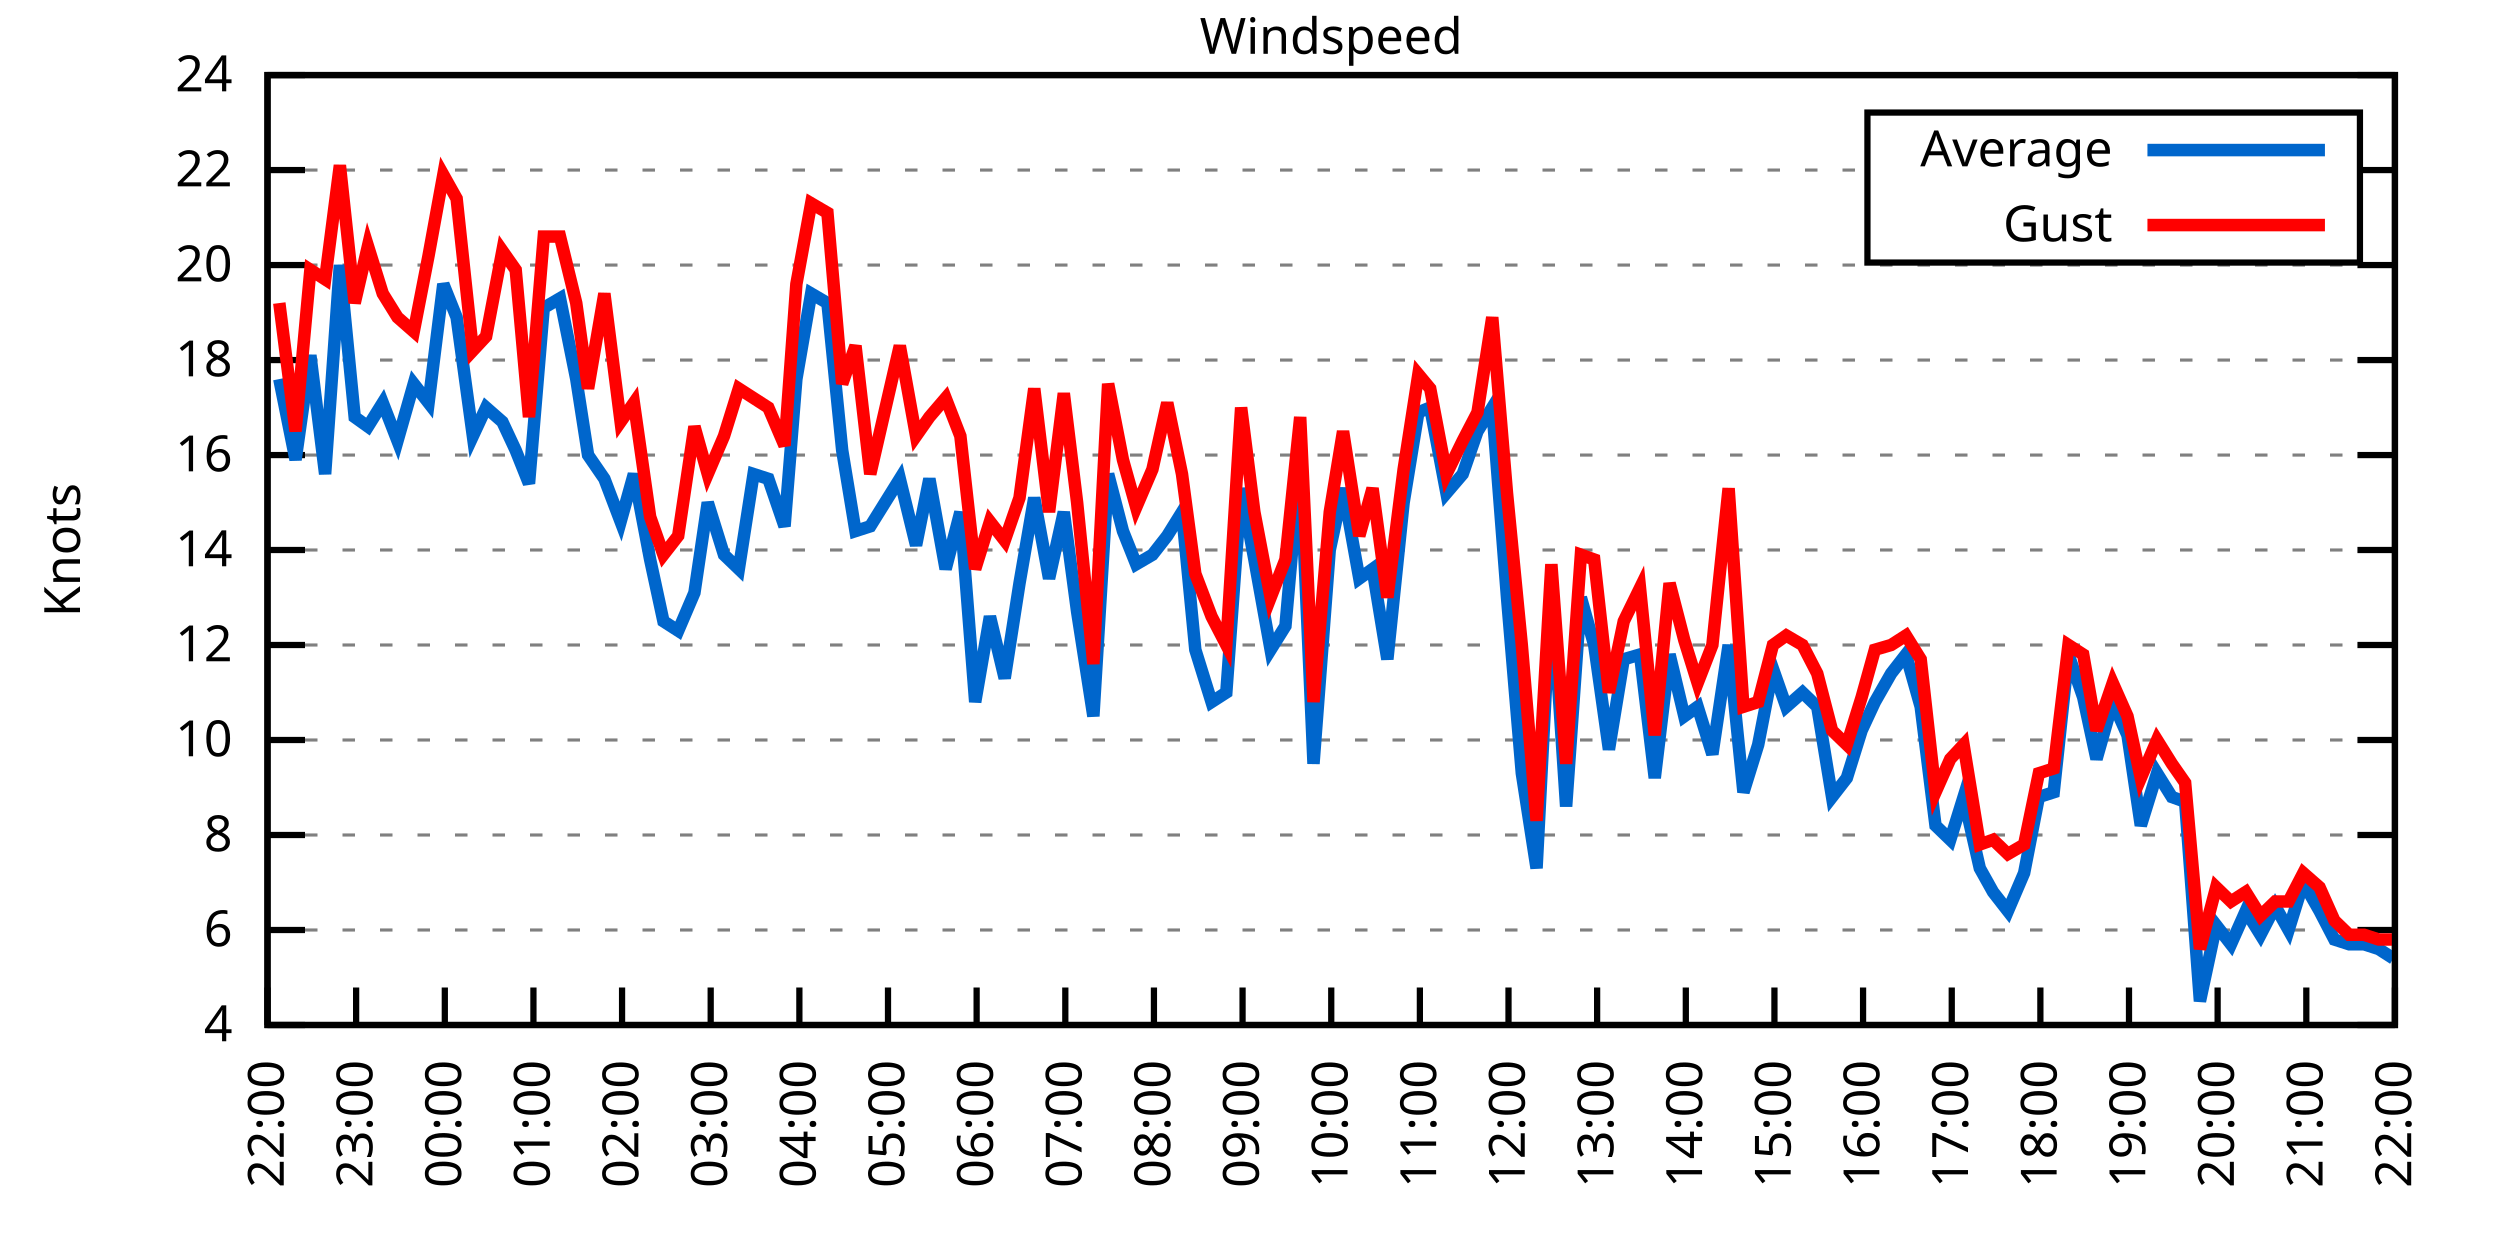
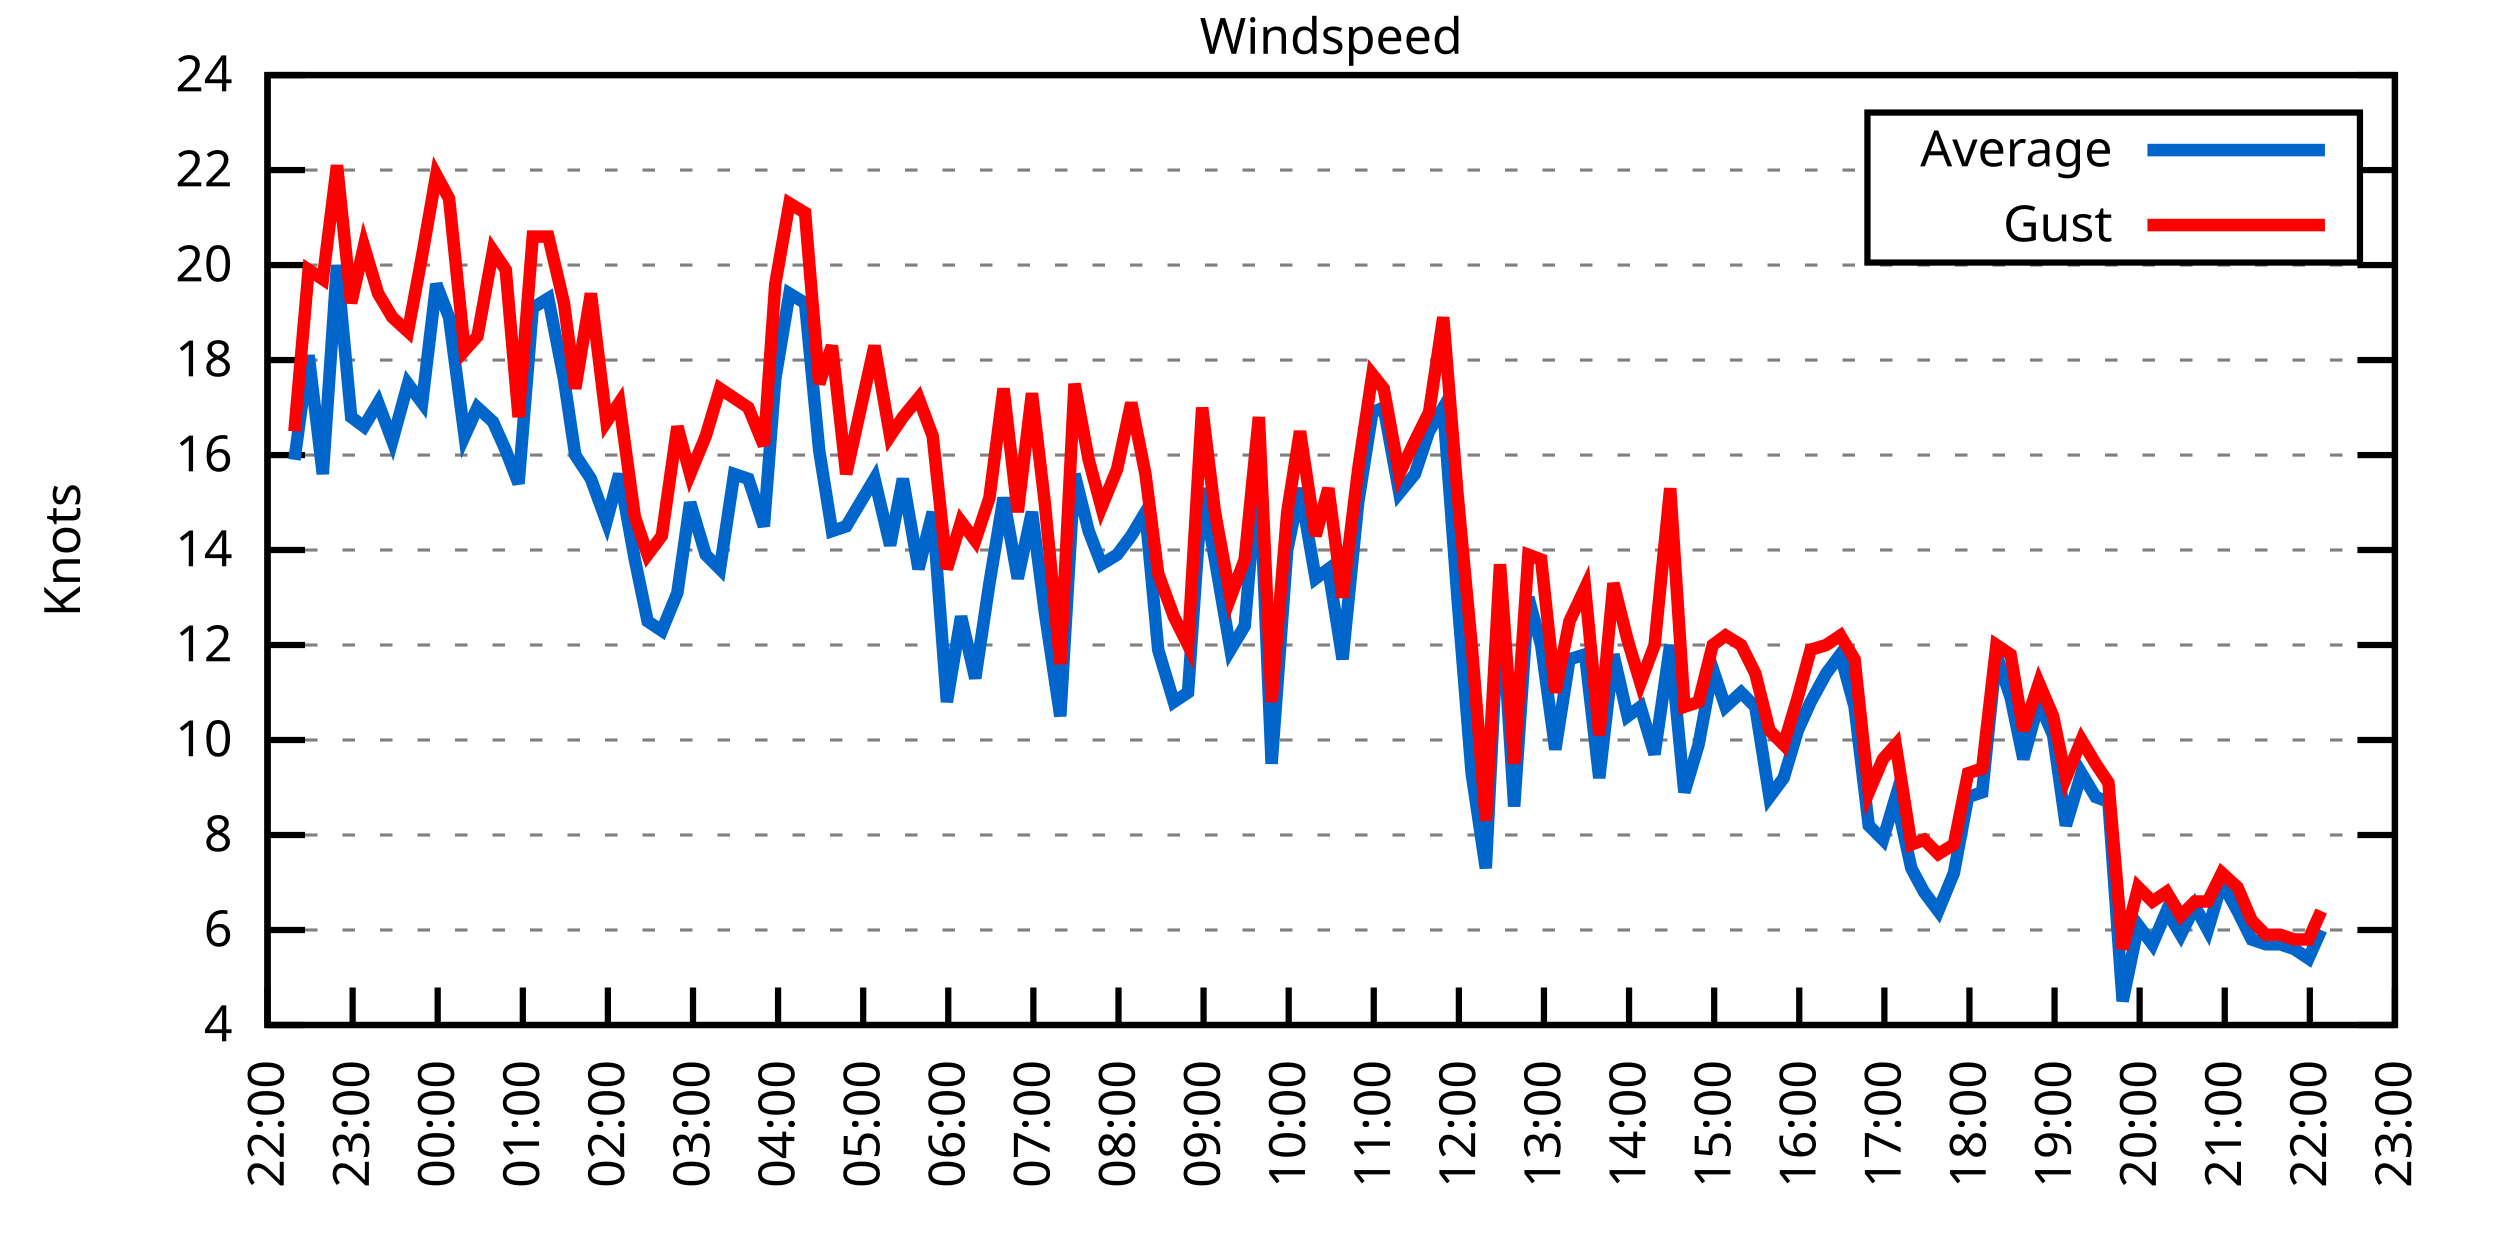
<svg xmlns="http://www.w3.org/2000/svg" xmlns:xlink="http://www.w3.org/1999/xlink" width="400" height="200" viewBox="0 0 400 200">
  <g id="gnuplot_canvas">
    <rect x="0" y="0" width="400" height="200" fill="none" />
    <defs>
      <circle id="gpDot" r="0.5" stroke-width="0.5" stroke="currentColor" />
      <path id="gpPt0" stroke-width="0.333" stroke="currentColor" d="M-1,0 h2 M0,-1 v2" />
      <path id="gpPt1" stroke-width="0.333" stroke="currentColor" d="M-1,-1 L1,1 M1,-1 L-1,1" />
      <path id="gpPt2" stroke-width="0.333" stroke="currentColor" d="M-1,0 L1,0 M0,-1 L0,1 M-1,-1 L1,1 M-1,1 L1,-1" />
      <rect id="gpPt3" stroke-width="0.333" stroke="currentColor" x="-1" y="-1" width="2" height="2" />
      <rect id="gpPt4" stroke-width="0.333" stroke="currentColor" fill="currentColor" x="-1" y="-1" width="2" height="2" />
      <circle id="gpPt5" stroke-width="0.333" stroke="currentColor" cx="0" cy="0" r="1" />
      <use xlink:href="#gpPt5" id="gpPt6" fill="currentColor" stroke="none" />
      <path id="gpPt7" stroke-width="0.333" stroke="currentColor" d="M0,-1.33 L-1.33,0.67 L1.33,0.67 z" />
      <use xlink:href="#gpPt7" id="gpPt8" fill="currentColor" stroke="none" />
      <use xlink:href="#gpPt7" id="gpPt9" stroke="currentColor" transform="rotate(180)" />
      <use xlink:href="#gpPt9" id="gpPt10" fill="currentColor" stroke="none" />
      <use xlink:href="#gpPt3" id="gpPt11" stroke="currentColor" transform="rotate(45)" />
      <use xlink:href="#gpPt11" id="gpPt12" fill="currentColor" stroke="none" />
      <path id="gpPt13" stroke-width="0.333" stroke="currentColor" d="M0,1.330 L1.265,0.411 L0.782,-1.067 L-0.782,-1.076 L-1.265,0.411 z" />
      <use xlink:href="#gpPt13" id="gpPt14" fill="currentColor" stroke="none" />
      <filter id="textbox" filterUnits="objectBoundingBox" x="0" y="0" height="1" width="1">
        <feFlood flood-color="white" flood-opacity="1" result="bgnd" />
        <feComposite in="SourceGraphic" in2="bgnd" operator="atop" />
      </filter>
      <filter id="greybox" filterUnits="objectBoundingBox" x="0" y="0" height="1" width="1">
        <feFlood flood-color="lightgrey" flood-opacity="1" result="grey" />
        <feComposite in="SourceGraphic" in2="grey" operator="atop" />
      </filter>
    </defs>
    <g fill="none" color="white" stroke="currentColor" stroke-width="1.00" stroke-linecap="butt" stroke-linejoin="miter">
</g>
    <g fill="none" color="black" stroke="currentColor" stroke-width="1.00" stroke-linecap="butt" stroke-linejoin="miter">
      <g stroke="none" shape-rendering="crispEdges">
        <polygon fill="rgb(255, 255, 255)" points="42.80,164.00 383.18,164.00 383.18,12.02 42.80,12.02 " />
      </g>
    </g>
    <g fill="none" color="black" stroke="currentColor" stroke-width="1.00" stroke-linecap="butt" stroke-linejoin="miter">
</g>
    <g fill="none" color="black" stroke="black" stroke-width="0.50" stroke-linecap="butt" stroke-linejoin="miter">
</g>
    <g fill="none" color="gray" stroke="currentColor" stroke-width="0.50" stroke-linecap="butt" stroke-linejoin="miter">
      <path stroke="gray" stroke-dasharray="2,4" class="gridline" d="M42.80,164.00 L383.19,164.00  " />
    </g>
    <g fill="none" color="gray" stroke="gray" stroke-width="1.00" stroke-linecap="butt" stroke-linejoin="miter">
</g>
    <g fill="none" color="black" stroke="currentColor" stroke-width="1.00" stroke-linecap="butt" stroke-linejoin="miter">
      <path stroke="black" d="M42.80,164.00 L48.80,164.00 M383.19,164.00 L377.19,164.00  " />
      <g transform="translate(37.20,166.60)" stroke="none" fill="black" font-family="Sans" font-size="8.00" text-anchor="end">
        <text>
          <tspan font-family="Sans"> 4</tspan>
        </text>
      </g>
    </g>
    <g fill="none" color="black" stroke="currentColor" stroke-width="1.00" stroke-linecap="butt" stroke-linejoin="miter">
</g>
    <g fill="none" color="black" stroke="black" stroke-width="0.50" stroke-linecap="butt" stroke-linejoin="miter">
</g>
    <g fill="none" color="gray" stroke="currentColor" stroke-width="0.50" stroke-linecap="butt" stroke-linejoin="miter">
      <path stroke="gray" stroke-dasharray="2,4" class="gridline" d="M42.80,148.80 L383.19,148.80  " />
    </g>
    <g fill="none" color="gray" stroke="gray" stroke-width="1.00" stroke-linecap="butt" stroke-linejoin="miter">
</g>
    <g fill="none" color="black" stroke="currentColor" stroke-width="1.00" stroke-linecap="butt" stroke-linejoin="miter">
      <path stroke="black" d="M42.80,148.80 L48.80,148.80 M383.19,148.80 L377.19,148.80  " />
      <g transform="translate(37.20,151.40)" stroke="none" fill="black" font-family="Sans" font-size="8.00" text-anchor="end">
        <text>
          <tspan font-family="Sans"> 6</tspan>
        </text>
      </g>
    </g>
    <g fill="none" color="black" stroke="currentColor" stroke-width="1.00" stroke-linecap="butt" stroke-linejoin="miter">
</g>
    <g fill="none" color="black" stroke="black" stroke-width="0.50" stroke-linecap="butt" stroke-linejoin="miter">
</g>
    <g fill="none" color="gray" stroke="currentColor" stroke-width="0.50" stroke-linecap="butt" stroke-linejoin="miter">
      <path stroke="gray" stroke-dasharray="2,4" class="gridline" d="M42.80,133.60 L383.19,133.60  " />
    </g>
    <g fill="none" color="gray" stroke="gray" stroke-width="1.00" stroke-linecap="butt" stroke-linejoin="miter">
</g>
    <g fill="none" color="black" stroke="currentColor" stroke-width="1.00" stroke-linecap="butt" stroke-linejoin="miter">
      <path stroke="black" d="M42.80,133.60 L48.80,133.60 M383.19,133.60 L377.19,133.60  " />
      <g transform="translate(37.20,136.20)" stroke="none" fill="black" font-family="Sans" font-size="8.00" text-anchor="end">
        <text>
          <tspan font-family="Sans"> 8</tspan>
        </text>
      </g>
    </g>
    <g fill="none" color="black" stroke="currentColor" stroke-width="1.00" stroke-linecap="butt" stroke-linejoin="miter">
</g>
    <g fill="none" color="black" stroke="black" stroke-width="0.50" stroke-linecap="butt" stroke-linejoin="miter">
</g>
    <g fill="none" color="gray" stroke="currentColor" stroke-width="0.50" stroke-linecap="butt" stroke-linejoin="miter">
      <path stroke="gray" stroke-dasharray="2,4" class="gridline" d="M42.80,118.40 L383.19,118.40  " />
    </g>
    <g fill="none" color="gray" stroke="gray" stroke-width="1.00" stroke-linecap="butt" stroke-linejoin="miter">
</g>
    <g fill="none" color="black" stroke="currentColor" stroke-width="1.00" stroke-linecap="butt" stroke-linejoin="miter">
      <path stroke="black" d="M42.80,118.40 L48.80,118.40 M383.19,118.40 L377.19,118.40  " />
      <g transform="translate(37.20,121.00)" stroke="none" fill="black" font-family="Sans" font-size="8.00" text-anchor="end">
        <text>
          <tspan font-family="Sans"> 10</tspan>
        </text>
      </g>
    </g>
    <g fill="none" color="black" stroke="currentColor" stroke-width="1.00" stroke-linecap="butt" stroke-linejoin="miter">
</g>
    <g fill="none" color="black" stroke="black" stroke-width="0.50" stroke-linecap="butt" stroke-linejoin="miter">
</g>
    <g fill="none" color="gray" stroke="currentColor" stroke-width="0.50" stroke-linecap="butt" stroke-linejoin="miter">
      <path stroke="gray" stroke-dasharray="2,4" class="gridline" d="M42.80,103.20 L383.19,103.20  " />
    </g>
    <g fill="none" color="gray" stroke="gray" stroke-width="1.00" stroke-linecap="butt" stroke-linejoin="miter">
</g>
    <g fill="none" color="black" stroke="currentColor" stroke-width="1.00" stroke-linecap="butt" stroke-linejoin="miter">
      <path stroke="black" d="M42.80,103.20 L48.80,103.20 M383.19,103.20 L377.19,103.20  " />
      <g transform="translate(37.20,105.80)" stroke="none" fill="black" font-family="Sans" font-size="8.00" text-anchor="end">
        <text>
          <tspan font-family="Sans"> 12</tspan>
        </text>
      </g>
    </g>
    <g fill="none" color="black" stroke="currentColor" stroke-width="1.00" stroke-linecap="butt" stroke-linejoin="miter">
</g>
    <g fill="none" color="black" stroke="black" stroke-width="0.50" stroke-linecap="butt" stroke-linejoin="miter">
</g>
    <g fill="none" color="gray" stroke="currentColor" stroke-width="0.50" stroke-linecap="butt" stroke-linejoin="miter">
      <path stroke="gray" stroke-dasharray="2,4" class="gridline" d="M42.80,88.00 L383.19,88.00  " />
    </g>
    <g fill="none" color="gray" stroke="gray" stroke-width="1.00" stroke-linecap="butt" stroke-linejoin="miter">
</g>
    <g fill="none" color="black" stroke="currentColor" stroke-width="1.00" stroke-linecap="butt" stroke-linejoin="miter">
      <path stroke="black" d="M42.80,88.00 L48.80,88.00 M383.19,88.00 L377.19,88.00  " />
      <g transform="translate(37.20,90.60)" stroke="none" fill="black" font-family="Sans" font-size="8.00" text-anchor="end">
        <text>
          <tspan font-family="Sans"> 14</tspan>
        </text>
      </g>
    </g>
    <g fill="none" color="black" stroke="currentColor" stroke-width="1.00" stroke-linecap="butt" stroke-linejoin="miter">
</g>
    <g fill="none" color="black" stroke="black" stroke-width="0.50" stroke-linecap="butt" stroke-linejoin="miter">
</g>
    <g fill="none" color="gray" stroke="currentColor" stroke-width="0.50" stroke-linecap="butt" stroke-linejoin="miter">
      <path stroke="gray" stroke-dasharray="2,4" class="gridline" d="M42.80,72.81 L383.19,72.81  " />
    </g>
    <g fill="none" color="gray" stroke="gray" stroke-width="1.00" stroke-linecap="butt" stroke-linejoin="miter">
</g>
    <g fill="none" color="black" stroke="currentColor" stroke-width="1.00" stroke-linecap="butt" stroke-linejoin="miter">
      <path stroke="black" d="M42.80,72.81 L48.80,72.81 M383.19,72.81 L377.19,72.81  " />
      <g transform="translate(37.20,75.41)" stroke="none" fill="black" font-family="Sans" font-size="8.00" text-anchor="end">
        <text>
          <tspan font-family="Sans"> 16</tspan>
        </text>
      </g>
    </g>
    <g fill="none" color="black" stroke="currentColor" stroke-width="1.00" stroke-linecap="butt" stroke-linejoin="miter">
</g>
    <g fill="none" color="black" stroke="black" stroke-width="0.50" stroke-linecap="butt" stroke-linejoin="miter">
</g>
    <g fill="none" color="gray" stroke="currentColor" stroke-width="0.50" stroke-linecap="butt" stroke-linejoin="miter">
      <path stroke="gray" stroke-dasharray="2,4" class="gridline" d="M42.80,57.61 L383.19,57.61  " />
    </g>
    <g fill="none" color="gray" stroke="gray" stroke-width="1.00" stroke-linecap="butt" stroke-linejoin="miter">
</g>
    <g fill="none" color="black" stroke="currentColor" stroke-width="1.00" stroke-linecap="butt" stroke-linejoin="miter">
      <path stroke="black" d="M42.80,57.61 L48.80,57.61 M383.19,57.61 L377.19,57.61  " />
      <g transform="translate(37.20,60.21)" stroke="none" fill="black" font-family="Sans" font-size="8.00" text-anchor="end">
        <text>
          <tspan font-family="Sans"> 18</tspan>
        </text>
      </g>
    </g>
    <g fill="none" color="black" stroke="currentColor" stroke-width="1.00" stroke-linecap="butt" stroke-linejoin="miter">
</g>
    <g fill="none" color="black" stroke="black" stroke-width="0.50" stroke-linecap="butt" stroke-linejoin="miter">
</g>
    <g fill="none" color="gray" stroke="currentColor" stroke-width="0.50" stroke-linecap="butt" stroke-linejoin="miter">
      <path stroke="gray" stroke-dasharray="2,4" class="gridline" d="M42.80,42.41 L383.19,42.41  " />
    </g>
    <g fill="none" color="gray" stroke="gray" stroke-width="1.00" stroke-linecap="butt" stroke-linejoin="miter">
</g>
    <g fill="none" color="black" stroke="currentColor" stroke-width="1.00" stroke-linecap="butt" stroke-linejoin="miter">
      <path stroke="black" d="M42.80,42.41 L48.80,42.41 M383.19,42.41 L377.19,42.41  " />
      <g transform="translate(37.20,45.01)" stroke="none" fill="black" font-family="Sans" font-size="8.00" text-anchor="end">
        <text>
          <tspan font-family="Sans"> 20</tspan>
        </text>
      </g>
    </g>
    <g fill="none" color="black" stroke="currentColor" stroke-width="1.00" stroke-linecap="butt" stroke-linejoin="miter">
</g>
    <g fill="none" color="black" stroke="black" stroke-width="0.50" stroke-linecap="butt" stroke-linejoin="miter">
</g>
    <g fill="none" color="gray" stroke="currentColor" stroke-width="0.50" stroke-linecap="butt" stroke-linejoin="miter">
      <path stroke="gray" stroke-dasharray="2,4" class="gridline" d="M42.80,27.21 L298.79,27.21 M377.59,27.21 L383.19,27.21  " />
    </g>
    <g fill="none" color="gray" stroke="gray" stroke-width="1.00" stroke-linecap="butt" stroke-linejoin="miter">
</g>
    <g fill="none" color="black" stroke="currentColor" stroke-width="1.00" stroke-linecap="butt" stroke-linejoin="miter">
      <path stroke="black" d="M42.80,27.21 L48.80,27.21 M383.19,27.21 L377.19,27.21  " />
      <g transform="translate(37.20,29.81)" stroke="none" fill="black" font-family="Sans" font-size="8.00" text-anchor="end">
        <text>
          <tspan font-family="Sans"> 22</tspan>
        </text>
      </g>
    </g>
    <g fill="none" color="black" stroke="currentColor" stroke-width="1.00" stroke-linecap="butt" stroke-linejoin="miter">
</g>
    <g fill="none" color="black" stroke="black" stroke-width="0.50" stroke-linecap="butt" stroke-linejoin="miter">
</g>
    <g fill="none" color="gray" stroke="currentColor" stroke-width="0.50" stroke-linecap="butt" stroke-linejoin="miter">
      <path stroke="gray" stroke-dasharray="2,4" class="gridline" d="M42.80,12.01 L383.19,12.01  " />
    </g>
    <g fill="none" color="gray" stroke="gray" stroke-width="1.00" stroke-linecap="butt" stroke-linejoin="miter">
</g>
    <g fill="none" color="black" stroke="currentColor" stroke-width="1.00" stroke-linecap="butt" stroke-linejoin="miter">
      <path stroke="black" d="M42.80,12.01 L48.80,12.01 M383.19,12.01 L377.19,12.01  " />
      <g transform="translate(37.20,14.61)" stroke="none" fill="black" font-family="Sans" font-size="8.00" text-anchor="end">
        <text>
          <tspan font-family="Sans"> 24</tspan>
        </text>
      </g>
    </g>
    <g fill="none" color="black" stroke="currentColor" stroke-width="1.00" stroke-linecap="butt" stroke-linejoin="miter">
      <path stroke="black" d="M42.80,164.00 L42.80,158.00  " />
      <g transform="translate(45.40,169.60) rotate(270.00)" stroke="none" fill="black" font-family="Sans" font-size="8.00" text-anchor="end">
        <text>
          <tspan font-family="Sans">22:00</tspan>
        </text>
      </g>
    </g>
    <g fill="none" color="black" stroke="currentColor" stroke-width="1.00" stroke-linecap="butt" stroke-linejoin="miter">
-       <path stroke="black" d="M56.98,164.00 L56.98,158.00  " />
-       <g transform="translate(59.58,169.60) rotate(270.00)" stroke="none" fill="black" font-family="Sans" font-size="8.00" text-anchor="end">
+       <path stroke="black" d="M56.42,164.00 L56.42,158.00  " />
+       <g transform="translate(59.02,169.60) rotate(270.00)" stroke="none" fill="black" font-family="Sans" font-size="8.00" text-anchor="end">
        <text>
          <tspan font-family="Sans">23:00</tspan>
        </text>
      </g>
    </g>
    <g fill="none" color="black" stroke="currentColor" stroke-width="1.00" stroke-linecap="butt" stroke-linejoin="miter">
-       <path stroke="black" d="M71.17,164.00 L71.17,158.00  " />
-       <g transform="translate(73.77,169.60) rotate(270.00)" stroke="none" fill="black" font-family="Sans" font-size="8.00" text-anchor="end">
+       <path stroke="black" d="M70.03,164.00 L70.03,158.00  " />
+       <g transform="translate(72.63,169.60) rotate(270.00)" stroke="none" fill="black" font-family="Sans" font-size="8.00" text-anchor="end">
        <text>
          <tspan font-family="Sans">00:00</tspan>
        </text>
      </g>
    </g>
    <g fill="none" color="black" stroke="currentColor" stroke-width="1.00" stroke-linecap="butt" stroke-linejoin="miter">
-       <path stroke="black" d="M85.35,164.00 L85.35,158.00  " />
-       <g transform="translate(87.95,169.60) rotate(270.00)" stroke="none" fill="black" font-family="Sans" font-size="8.00" text-anchor="end">
+       <path stroke="black" d="M83.65,164.00 L83.65,158.00  " />
+       <g transform="translate(86.25,169.60) rotate(270.00)" stroke="none" fill="black" font-family="Sans" font-size="8.00" text-anchor="end">
        <text>
          <tspan font-family="Sans">01:00</tspan>
        </text>
      </g>
    </g>
    <g fill="none" color="black" stroke="currentColor" stroke-width="1.00" stroke-linecap="butt" stroke-linejoin="miter">
-       <path stroke="black" d="M99.53,164.00 L99.53,158.00  " />
-       <g transform="translate(102.13,169.60) rotate(270.00)" stroke="none" fill="black" font-family="Sans" font-size="8.00" text-anchor="end">
+       <path stroke="black" d="M97.26,164.00 L97.26,158.00  " />
+       <g transform="translate(99.86,169.60) rotate(270.00)" stroke="none" fill="black" font-family="Sans" font-size="8.00" text-anchor="end">
        <text>
          <tspan font-family="Sans">02:00</tspan>
        </text>
      </g>
    </g>
    <g fill="none" color="black" stroke="currentColor" stroke-width="1.00" stroke-linecap="butt" stroke-linejoin="miter">
-       <path stroke="black" d="M113.71,164.00 L113.71,158.00  " />
-       <g transform="translate(116.31,169.60) rotate(270.00)" stroke="none" fill="black" font-family="Sans" font-size="8.00" text-anchor="end">
+       <path stroke="black" d="M110.88,164.00 L110.88,158.00  " />
+       <g transform="translate(113.48,169.60) rotate(270.00)" stroke="none" fill="black" font-family="Sans" font-size="8.00" text-anchor="end">
        <text>
          <tspan font-family="Sans">03:00</tspan>
        </text>
      </g>
    </g>
    <g fill="none" color="black" stroke="currentColor" stroke-width="1.00" stroke-linecap="butt" stroke-linejoin="miter">
-       <path stroke="black" d="M127.90,164.00 L127.90,158.00  " />
-       <g transform="translate(130.50,169.60) rotate(270.00)" stroke="none" fill="black" font-family="Sans" font-size="8.00" text-anchor="end">
+       <path stroke="black" d="M124.49,164.00 L124.49,158.00  " />
+       <g transform="translate(127.09,169.60) rotate(270.00)" stroke="none" fill="black" font-family="Sans" font-size="8.00" text-anchor="end">
        <text>
          <tspan font-family="Sans">04:00</tspan>
        </text>
      </g>
    </g>
    <g fill="none" color="black" stroke="currentColor" stroke-width="1.00" stroke-linecap="butt" stroke-linejoin="miter">
-       <path stroke="black" d="M142.08,164.00 L142.08,158.00  " />
-       <g transform="translate(144.68,169.60) rotate(270.00)" stroke="none" fill="black" font-family="Sans" font-size="8.00" text-anchor="end">
+       <path stroke="black" d="M138.11,164.00 L138.11,158.00  " />
+       <g transform="translate(140.71,169.60) rotate(270.00)" stroke="none" fill="black" font-family="Sans" font-size="8.00" text-anchor="end">
        <text>
          <tspan font-family="Sans">05:00</tspan>
        </text>
      </g>
    </g>
    <g fill="none" color="black" stroke="currentColor" stroke-width="1.00" stroke-linecap="butt" stroke-linejoin="miter">
-       <path stroke="black" d="M156.26,164.00 L156.26,158.00  " />
-       <g transform="translate(158.86,169.60) rotate(270.00)" stroke="none" fill="black" font-family="Sans" font-size="8.00" text-anchor="end">
+       <path stroke="black" d="M151.72,164.00 L151.72,158.00  " />
+       <g transform="translate(154.32,169.60) rotate(270.00)" stroke="none" fill="black" font-family="Sans" font-size="8.00" text-anchor="end">
        <text>
          <tspan font-family="Sans">06:00</tspan>
        </text>
      </g>
    </g>
    <g fill="none" color="black" stroke="currentColor" stroke-width="1.00" stroke-linecap="butt" stroke-linejoin="miter">
-       <path stroke="black" d="M170.45,164.00 L170.45,158.00  " />
-       <g transform="translate(173.05,169.60) rotate(270.00)" stroke="none" fill="black" font-family="Sans" font-size="8.00" text-anchor="end">
+       <path stroke="black" d="M165.34,164.00 L165.34,158.00  " />
+       <g transform="translate(167.94,169.60) rotate(270.00)" stroke="none" fill="black" font-family="Sans" font-size="8.00" text-anchor="end">
        <text>
          <tspan font-family="Sans">07:00</tspan>
        </text>
      </g>
    </g>
    <g fill="none" color="black" stroke="currentColor" stroke-width="1.00" stroke-linecap="butt" stroke-linejoin="miter">
-       <path stroke="black" d="M184.63,164.00 L184.63,158.00  " />
-       <g transform="translate(187.23,169.60) rotate(270.00)" stroke="none" fill="black" font-family="Sans" font-size="8.00" text-anchor="end">
+       <path stroke="black" d="M178.96,164.00 L178.96,158.00  " />
+       <g transform="translate(181.56,169.60) rotate(270.00)" stroke="none" fill="black" font-family="Sans" font-size="8.00" text-anchor="end">
        <text>
          <tspan font-family="Sans">08:00</tspan>
        </text>
      </g>
    </g>
    <g fill="none" color="black" stroke="currentColor" stroke-width="1.00" stroke-linecap="butt" stroke-linejoin="miter">
-       <path stroke="black" d="M198.81,164.00 L198.81,158.00  " />
-       <g transform="translate(201.41,169.60) rotate(270.00)" stroke="none" fill="black" font-family="Sans" font-size="8.00" text-anchor="end">
+       <path stroke="black" d="M192.57,164.00 L192.57,158.00  " />
+       <g transform="translate(195.17,169.60) rotate(270.00)" stroke="none" fill="black" font-family="Sans" font-size="8.00" text-anchor="end">
        <text>
          <tspan font-family="Sans">09:00</tspan>
        </text>
      </g>
    </g>
    <g fill="none" color="black" stroke="currentColor" stroke-width="1.00" stroke-linecap="butt" stroke-linejoin="miter">
-       <path stroke="black" d="M213.00,164.00 L213.00,158.00  " />
-       <g transform="translate(215.60,169.60) rotate(270.00)" stroke="none" fill="black" font-family="Sans" font-size="8.00" text-anchor="end">
+       <path stroke="black" d="M206.19,164.00 L206.19,158.00  " />
+       <g transform="translate(208.79,169.60) rotate(270.00)" stroke="none" fill="black" font-family="Sans" font-size="8.00" text-anchor="end">
        <text>
          <tspan font-family="Sans">10:00</tspan>
        </text>
      </g>
    </g>
    <g fill="none" color="black" stroke="currentColor" stroke-width="1.00" stroke-linecap="butt" stroke-linejoin="miter">
-       <path stroke="black" d="M227.18,164.00 L227.18,158.00  " />
-       <g transform="translate(229.78,169.60) rotate(270.00)" stroke="none" fill="black" font-family="Sans" font-size="8.00" text-anchor="end">
+       <path stroke="black" d="M219.80,164.00 L219.80,158.00  " />
+       <g transform="translate(222.40,169.60) rotate(270.00)" stroke="none" fill="black" font-family="Sans" font-size="8.00" text-anchor="end">
        <text>
          <tspan font-family="Sans">11:00</tspan>
        </text>
      </g>
    </g>
    <g fill="none" color="black" stroke="currentColor" stroke-width="1.00" stroke-linecap="butt" stroke-linejoin="miter">
-       <path stroke="black" d="M241.36,164.00 L241.36,158.00  " />
-       <g transform="translate(243.96,169.60) rotate(270.00)" stroke="none" fill="black" font-family="Sans" font-size="8.00" text-anchor="end">
+       <path stroke="black" d="M233.42,164.00 L233.42,158.00  " />
+       <g transform="translate(236.02,169.60) rotate(270.00)" stroke="none" fill="black" font-family="Sans" font-size="8.00" text-anchor="end">
        <text>
          <tspan font-family="Sans">12:00</tspan>
        </text>
      </g>
    </g>
    <g fill="none" color="black" stroke="currentColor" stroke-width="1.00" stroke-linecap="butt" stroke-linejoin="miter">
-       <path stroke="black" d="M255.54,164.00 L255.54,158.00  " />
-       <g transform="translate(258.14,169.60) rotate(270.00)" stroke="none" fill="black" font-family="Sans" font-size="8.00" text-anchor="end">
+       <path stroke="black" d="M247.03,164.00 L247.03,158.00  " />
+       <g transform="translate(249.63,169.60) rotate(270.00)" stroke="none" fill="black" font-family="Sans" font-size="8.00" text-anchor="end">
        <text>
          <tspan font-family="Sans">13:00</tspan>
        </text>
      </g>
    </g>
    <g fill="none" color="black" stroke="currentColor" stroke-width="1.00" stroke-linecap="butt" stroke-linejoin="miter">
-       <path stroke="black" d="M269.73,164.00 L269.73,158.00  " />
-       <g transform="translate(272.33,169.60) rotate(270.00)" stroke="none" fill="black" font-family="Sans" font-size="8.00" text-anchor="end">
+       <path stroke="black" d="M260.65,164.00 L260.65,158.00  " />
+       <g transform="translate(263.25,169.60) rotate(270.00)" stroke="none" fill="black" font-family="Sans" font-size="8.00" text-anchor="end">
        <text>
          <tspan font-family="Sans">14:00</tspan>
        </text>
      </g>
    </g>
    <g fill="none" color="black" stroke="currentColor" stroke-width="1.00" stroke-linecap="butt" stroke-linejoin="miter">
-       <path stroke="black" d="M283.91,164.00 L283.91,158.00  " />
-       <g transform="translate(286.51,169.60) rotate(270.00)" stroke="none" fill="black" font-family="Sans" font-size="8.00" text-anchor="end">
+       <path stroke="black" d="M274.27,164.00 L274.27,158.00  " />
+       <g transform="translate(276.87,169.60) rotate(270.00)" stroke="none" fill="black" font-family="Sans" font-size="8.00" text-anchor="end">
        <text>
          <tspan font-family="Sans">15:00</tspan>
        </text>
      </g>
    </g>
    <g fill="none" color="black" stroke="currentColor" stroke-width="1.00" stroke-linecap="butt" stroke-linejoin="miter">
-       <path stroke="black" d="M298.09,164.00 L298.09,158.00  " />
-       <g transform="translate(300.69,169.60) rotate(270.00)" stroke="none" fill="black" font-family="Sans" font-size="8.00" text-anchor="end">
+       <path stroke="black" d="M287.88,164.00 L287.88,158.00  " />
+       <g transform="translate(290.48,169.60) rotate(270.00)" stroke="none" fill="black" font-family="Sans" font-size="8.00" text-anchor="end">
        <text>
          <tspan font-family="Sans">16:00</tspan>
        </text>
      </g>
    </g>
    <g fill="none" color="black" stroke="currentColor" stroke-width="1.00" stroke-linecap="butt" stroke-linejoin="miter">
-       <path stroke="black" d="M312.28,164.00 L312.28,158.00  " />
-       <g transform="translate(314.88,169.60) rotate(270.00)" stroke="none" fill="black" font-family="Sans" font-size="8.00" text-anchor="end">
+       <path stroke="black" d="M301.50,164.00 L301.50,158.00  " />
+       <g transform="translate(304.10,169.60) rotate(270.00)" stroke="none" fill="black" font-family="Sans" font-size="8.00" text-anchor="end">
        <text>
          <tspan font-family="Sans">17:00</tspan>
        </text>
      </g>
    </g>
    <g fill="none" color="black" stroke="currentColor" stroke-width="1.00" stroke-linecap="butt" stroke-linejoin="miter">
-       <path stroke="black" d="M326.46,164.00 L326.46,158.00  " />
-       <g transform="translate(329.06,169.60) rotate(270.00)" stroke="none" fill="black" font-family="Sans" font-size="8.00" text-anchor="end">
+       <path stroke="black" d="M315.11,164.00 L315.11,158.00  " />
+       <g transform="translate(317.71,169.60) rotate(270.00)" stroke="none" fill="black" font-family="Sans" font-size="8.00" text-anchor="end">
        <text>
          <tspan font-family="Sans">18:00</tspan>
        </text>
      </g>
    </g>
    <g fill="none" color="black" stroke="currentColor" stroke-width="1.00" stroke-linecap="butt" stroke-linejoin="miter">
-       <path stroke="black" d="M340.64,164.00 L340.64,158.00  " />
-       <g transform="translate(343.24,169.60) rotate(270.00)" stroke="none" fill="black" font-family="Sans" font-size="8.00" text-anchor="end">
+       <path stroke="black" d="M328.73,164.00 L328.73,158.00  " />
+       <g transform="translate(331.33,169.60) rotate(270.00)" stroke="none" fill="black" font-family="Sans" font-size="8.00" text-anchor="end">
        <text>
          <tspan font-family="Sans">19:00</tspan>
        </text>
      </g>
    </g>
    <g fill="none" color="black" stroke="currentColor" stroke-width="1.00" stroke-linecap="butt" stroke-linejoin="miter">
-       <path stroke="black" d="M354.82,164.00 L354.82,158.00  " />
-       <g transform="translate(357.42,169.60) rotate(270.00)" stroke="none" fill="black" font-family="Sans" font-size="8.00" text-anchor="end">
+       <path stroke="black" d="M342.34,164.00 L342.34,158.00  " />
+       <g transform="translate(344.94,169.60) rotate(270.00)" stroke="none" fill="black" font-family="Sans" font-size="8.00" text-anchor="end">
        <text>
          <tspan font-family="Sans">20:00</tspan>
        </text>
      </g>
    </g>
    <g fill="none" color="black" stroke="currentColor" stroke-width="1.00" stroke-linecap="butt" stroke-linejoin="miter">
-       <path stroke="black" d="M369.01,164.00 L369.01,158.00  " />
-       <g transform="translate(371.61,169.60) rotate(270.00)" stroke="none" fill="black" font-family="Sans" font-size="8.00" text-anchor="end">
+       <path stroke="black" d="M355.96,164.00 L355.96,158.00  " />
+       <g transform="translate(358.56,169.60) rotate(270.00)" stroke="none" fill="black" font-family="Sans" font-size="8.00" text-anchor="end">
        <text>
          <tspan font-family="Sans">21:00</tspan>
+         </text>
+       </g>
+     </g>
+     <g fill="none" color="black" stroke="currentColor" stroke-width="1.00" stroke-linecap="butt" stroke-linejoin="miter">
+       <path stroke="black" d="M369.57,164.00 L369.57,158.00  " />
+       <g transform="translate(372.17,169.60) rotate(270.00)" stroke="none" fill="black" font-family="Sans" font-size="8.00" text-anchor="end">
+         <text>
+           <tspan font-family="Sans">22:00</tspan>
        </text>
      </g>
    </g>
    <g fill="none" color="black" stroke="currentColor" stroke-width="1.00" stroke-linecap="butt" stroke-linejoin="miter">
      <path stroke="black" d="M383.19,164.00 L383.19,158.00  " />
      <g transform="translate(385.79,169.60) rotate(270.00)" stroke="none" fill="black" font-family="Sans" font-size="8.00" text-anchor="end">
        <text>
-           <tspan font-family="Sans">22:00</tspan>
+           <tspan font-family="Sans">23:00</tspan>
        </text>
      </g>
    </g>
    <g fill="none" color="black" stroke="currentColor" stroke-width="1.00" stroke-linecap="butt" stroke-linejoin="miter">
</g>
    <g fill="none" color="black" stroke="currentColor" stroke-width="1.00" stroke-linecap="butt" stroke-linejoin="miter">
      <path stroke="black" d="M42.80,12.01 L42.80,164.00 L383.19,164.00 L383.19,12.01 L42.80,12.01 Z  " />
    </g>
    <g fill="none" color="black" stroke="currentColor" stroke-width="1.00" stroke-linecap="butt" stroke-linejoin="miter">
</g>
    <g fill="none" color="black" stroke="currentColor" stroke-width="1.00" stroke-linecap="butt" stroke-linejoin="miter">
      <path stroke="black" d="M298.79,42.01 L298.79,18.01 L377.59,18.01 L377.59,42.01 L298.79,42.01 Z  " />
    </g>
    <g id="Windspeed_plot_1">
      <g fill="none" color="white" stroke="black" stroke-width="2.00" stroke-linecap="butt" stroke-linejoin="miter">
</g>
      <g fill="none" color="black" stroke="currentColor" stroke-width="2.00" stroke-linecap="butt" stroke-linejoin="miter">
        <g transform="translate(337.99,26.61)" stroke="none" fill="black" font-family="Sans" font-size="8.00" text-anchor="end">
          <text>
            <tspan font-family="Sans">Average</tspan>
          </text>
        </g>
      </g>
      <g fill="none" color="black" stroke="currentColor" stroke-width="2.00" stroke-linecap="butt" stroke-linejoin="miter">
-         <path stroke="rgb(  0, 102, 204)" d="M343.59,24.01 L371.99,24.01 M44.69,60.65 L47.29,73.57 L49.66,56.85 L52.02,75.85 L54.38,42.41 L56.75,66.73   L58.87,68.25 L61.24,64.45 L63.60,70.53 L66.20,61.41 L68.57,64.45 L70.93,45.45 L73.06,50.77 L75.66,69.77   L77.78,65.21 L80.38,67.49 L82.51,72.05 L84.64,77.37 L87.00,49.25 L89.60,47.73 L92.20,60.65 L94.09,72.81   L96.70,76.61 L99.30,83.45 L101.42,75.85 L104.02,89.52 L106.15,99.40 L108.51,100.92 L111.11,94.84 L113.24,80.41   L115.84,88.76 L118.21,91.04 L120.57,75.85 L122.93,76.61 L125.53,84.21 L127.42,60.65 L129.79,46.97 L132.39,48.49   L134.75,72.05 L136.88,84.97 L139.24,84.21 L143.97,76.61 L146.57,87.25 L148.70,76.61 L151.30,91.04 L153.66,81.93   L156.03,112.32 L158.39,98.64 L160.75,108.52 L163.12,93.32 L165.48,79.65 L167.85,92.56 L170.21,81.93 L172.34,97.88   L174.94,114.60 L177.30,75.85 L179.67,84.97 L181.79,90.28 L184.39,88.76 L186.76,85.73 L189.12,81.93 L191.25,103.96   L193.85,112.32 L196.21,110.80 L198.58,78.13 L200.70,89.52 L203.30,103.96 L205.67,100.16 L208.03,73.57 L210.16,122.20   L212.76,88.00 L214.89,78.13 L217.49,92.56 L219.61,91.04 L221.98,105.48 L224.58,80.41 L226.94,65.97 L228.83,65.21   L231.43,78.89 L234.03,75.85 L236.40,69.01 L238.76,65.21 L241.12,95.60 L243.49,123.72 L245.85,138.92 L248.22,93.32   L250.58,129.04 L252.94,95.60 L255.07,103.20 L257.43,119.92 L259.80,105.48 L262.40,104.72 L264.76,124.48 L267.13,104.72   L269.49,114.60 L271.62,113.08 L273.98,120.68 L276.58,103.20 L278.95,126.76 L281.31,119.16 L283.67,107.00 L285.80,113.08   L288.40,110.80 L290.76,113.08 L293.13,127.52 L295.49,124.48 L297.86,116.88 L299.98,112.32 L302.58,107.76 L304.95,104.72   L307.31,113.08 L309.68,132.08 L312.04,134.36 L314.17,127.52 L316.77,138.92 L318.89,142.72 L321.26,145.76 L323.86,139.68   L326.22,127.52 L328.59,126.76 L330.95,104.72 L333.31,111.56 L335.44,121.44 L338.04,112.32 L340.40,117.64 L342.53,132.08   L345.13,123.72 L347.50,127.52 L349.62,128.28 L351.99,160.20 L354.59,148.04 L356.95,151.08 L359.32,145.76 L361.68,149.56   L364.04,145.00 L366.17,148.80 L368.53,141.20 L371.13,145.76 L373.50,150.32 L375.86,151.08 L378.23,151.08 L380.59,151.84   L382.95,153.36  " />
+         <path stroke="rgb(  0, 102, 204)" d="M343.59,24.01 L371.99,24.01 M47.11,73.57 L49.38,56.85 L51.65,75.85 L53.92,42.41 L56.19,66.73 L58.23,68.25   L60.50,64.45 L62.77,70.53 L65.27,61.41 L67.54,64.45 L69.80,45.45 L71.85,50.77 L74.34,69.77 L76.39,65.21   L78.88,67.49 L80.92,72.05 L82.97,77.37 L85.24,49.25 L87.73,47.73 L90.23,60.65 L92.04,72.81 L94.54,76.61   L97.04,83.45 L99.08,75.85 L101.57,89.52 L103.62,99.40 L105.89,100.92 L108.38,94.84 L110.42,80.41 L112.92,88.76   L115.19,91.04 L117.46,75.85 L119.73,76.61 L122.22,84.21 L124.04,60.65 L126.31,46.97 L128.81,48.49 L131.07,72.05   L133.12,84.97 L135.39,84.21 L139.92,76.61 L142.42,87.25 L144.46,76.61 L146.96,91.04 L149.23,81.93 L151.50,112.32   L153.77,98.64 L156.04,108.52 L158.31,93.32 L160.57,79.65 L162.84,92.56 L165.11,81.93 L167.16,97.88 L169.65,114.60   L171.92,75.85 L174.19,84.97 L176.23,90.28 L178.73,88.76 L181.00,85.73 L183.27,81.93 L185.31,103.96 L187.81,112.32   L190.08,110.80 L192.34,78.13 L194.39,89.52 L196.88,103.96 L199.15,100.16 L201.42,73.57 L203.46,122.20 L205.96,88.00   L208.00,78.13 L210.50,92.56 L212.54,91.04 L214.81,105.48 L217.31,80.41 L219.58,65.97 L221.39,65.21 L223.89,78.89   L226.38,75.85 L228.65,69.01 L230.92,65.21 L233.19,95.60 L235.46,123.72 L237.73,138.92 L240.00,93.32 L242.27,129.04   L244.54,95.60 L246.58,103.20 L248.85,119.92 L251.12,105.48 L253.61,104.72 L255.88,124.48 L258.15,104.72 L260.42,114.60   L262.47,113.08 L264.73,120.68 L267.23,103.20 L269.50,126.76 L271.77,119.16 L274.04,107.00 L276.08,113.08 L278.58,110.80   L280.85,113.08 L283.12,127.52 L285.38,124.48 L287.65,116.88 L289.70,112.32 L292.19,107.76 L294.46,104.72 L296.73,113.08   L299.00,132.08 L301.27,134.36 L303.31,127.52 L305.81,138.92 L307.85,142.72 L310.12,145.76 L312.62,139.68 L314.89,127.52   L317.15,126.76 L319.42,104.72 L321.69,111.56 L323.74,121.44 L326.23,112.32 L328.50,117.64 L330.54,132.08 L333.04,123.72   L335.31,127.52 L337.35,128.28 L339.62,160.20 L342.12,148.04 L344.39,151.08 L346.65,145.76 L348.92,149.56 L351.19,145.00   L353.24,148.80 L355.50,141.20 L358.00,145.76 L360.27,150.32 L362.54,151.08 L364.81,151.08 L367.08,151.84 L369.35,153.36   L371.39,148.80  " />
      </g>
    </g>
    <g id="Windspeed_plot_2">
      <g fill="none" color="black" stroke="currentColor" stroke-width="2.00" stroke-linecap="butt" stroke-linejoin="miter">
        <g transform="translate(337.99,38.61)" stroke="none" fill="black" font-family="Sans" font-size="8.00" text-anchor="end">
          <text>
            <tspan font-family="Sans">Gust</tspan>
          </text>
        </g>
      </g>
      <g fill="none" color="black" stroke="currentColor" stroke-width="2.00" stroke-linecap="butt" stroke-linejoin="miter">
-         <path stroke="rgb(255,   0,   0)" d="M343.59,36.01 L371.99,36.01 M44.69,48.49 L47.29,69.01 L49.66,43.17 L52.02,44.69 L54.38,26.45 L56.75,48.49   L58.87,39.37 L61.24,46.97 L63.60,50.77 L66.20,53.05 L68.57,40.89 L70.93,27.97 L73.06,31.77 L75.66,56.09   L77.78,53.81 L80.38,40.13 L82.51,43.17 L84.64,66.73 L87.00,37.85 L89.60,37.85 L92.20,48.49 L94.09,62.17   L96.70,46.97 L99.30,67.49 L101.42,64.45 L104.02,82.69 L106.15,88.76 L108.51,85.73 L111.11,68.25 L113.24,75.85   L115.84,69.77 L118.21,62.17 L120.57,63.69 L122.93,65.21 L125.53,71.29 L127.42,45.45 L129.79,32.53 L132.39,34.05   L134.75,61.41 L136.88,55.33 L139.24,75.85 L143.97,55.33 L146.57,69.77 L148.70,66.73 L151.30,63.69 L153.66,69.77   L156.03,91.04 L158.39,83.45 L160.75,86.49 L163.12,79.65 L165.48,62.17 L167.85,81.93 L170.21,62.93 L172.34,80.41   L174.94,106.24 L177.30,61.41 L179.67,73.57 L181.79,81.17 L184.39,75.09 L186.76,64.45 L189.12,75.85 L191.25,91.80   L193.85,98.64 L196.21,103.20 L198.58,65.21 L200.70,81.93 L203.30,95.60 L205.67,89.52 L208.03,66.73 L210.16,112.32   L212.76,81.93 L214.89,69.01 L217.49,85.73 L219.61,78.13 L221.98,95.60 L224.58,75.09 L226.94,59.89 L228.83,62.17   L231.43,75.85 L234.03,70.53 L236.40,65.97 L238.76,50.77 L241.12,78.89 L243.49,103.20 L245.85,131.32 L248.22,90.28   L250.58,122.20 L252.94,88.76 L255.07,89.52 L257.43,110.80 L259.80,99.40 L262.40,94.08 L264.76,117.64 L267.13,93.32   L269.49,102.44 L271.62,109.28 L273.98,103.20 L276.58,78.13 L278.95,113.08 L281.31,112.32 L283.67,103.20 L285.80,101.68   L288.40,103.20 L290.76,107.76 L293.13,116.88 L295.49,119.16 L297.86,111.56 L299.98,103.96 L302.58,103.20 L304.95,101.68   L307.31,105.48 L309.68,126.76 L312.04,121.44 L314.17,119.16 L316.77,135.12 L318.89,134.36 L321.26,136.64 L323.86,135.12   L326.22,123.72 L328.59,122.96 L330.95,103.20 L333.31,104.72 L335.44,116.88 L338.04,109.28 L340.40,114.60 L342.53,124.48   L345.13,118.40 L347.50,122.20 L349.62,125.24 L351.99,151.84 L354.59,141.96 L356.95,144.24 L359.32,142.72 L361.68,146.52   L364.04,144.24 L366.17,144.24 L368.53,139.68 L371.13,141.96 L373.50,147.28 L375.86,149.56 L378.23,149.56 L380.59,150.32   L382.95,150.32  " />
+         <path stroke="rgb(255,   0,   0)" d="M343.59,36.01 L371.99,36.01 M47.11,69.01 L49.38,43.17 L51.65,44.69 L53.92,26.45 L56.19,48.49 L58.23,39.37   L60.50,46.97 L62.77,50.77 L65.27,53.05 L67.54,40.89 L69.80,27.97 L71.85,31.77 L74.34,56.09 L76.39,53.81   L78.88,40.13 L80.92,43.17 L82.97,66.73 L85.24,37.85 L87.73,37.85 L90.23,48.49 L92.04,62.17 L94.54,46.97   L97.04,67.49 L99.08,64.45 L101.57,82.69 L103.62,88.76 L105.89,85.73 L108.38,68.25 L110.42,75.85 L112.92,69.77   L115.19,62.17 L117.46,63.69 L119.73,65.21 L122.22,71.29 L124.04,45.45 L126.31,32.53 L128.81,34.05 L131.07,61.41   L133.12,55.33 L135.39,75.85 L139.92,55.33 L142.42,69.77 L144.46,66.73 L146.96,63.69 L149.23,69.77 L151.50,91.04   L153.77,83.45 L156.04,86.49 L158.31,79.65 L160.57,62.17 L162.84,81.93 L165.11,62.93 L167.16,80.41 L169.65,106.24   L171.92,61.41 L174.19,73.57 L176.23,81.17 L178.73,75.09 L181.00,64.45 L183.27,75.85 L185.31,91.80 L187.81,98.64   L190.08,103.20 L192.34,65.21 L194.39,81.93 L196.88,95.60 L199.15,89.52 L201.42,66.73 L203.46,112.32 L205.96,81.93   L208.00,69.01 L210.50,85.73 L212.54,78.13 L214.81,95.60 L217.31,75.09 L219.58,59.89 L221.39,62.17 L223.89,75.85   L226.38,70.53 L228.65,65.97 L230.92,50.77 L233.19,78.89 L235.46,103.20 L237.73,131.32 L240.00,90.28 L242.27,122.20   L244.54,88.76 L246.58,89.52 L248.85,110.80 L251.12,99.40 L253.61,94.08 L255.88,117.64 L258.15,93.32 L260.42,102.44   L262.47,109.28 L264.73,103.20 L267.23,78.13 L269.50,113.08 L271.77,112.32 L274.04,103.20 L276.08,101.68 L278.58,103.20   L280.85,107.76 L283.12,116.88 L285.38,119.16 L287.65,111.56 L289.70,103.96 L292.19,103.20 L294.46,101.68 L296.73,105.48   L299.00,126.76 L301.27,121.44 L303.31,119.16 L305.81,135.12 L307.85,134.36 L310.12,136.64 L312.62,135.12 L314.89,123.72   L317.15,122.96 L319.42,103.20 L321.69,104.72 L323.74,116.88 L326.23,109.28 L328.50,114.60 L330.54,124.48 L333.04,118.40   L335.31,122.20 L337.35,125.24 L339.62,151.84 L342.12,141.96 L344.39,144.24 L346.65,142.72 L348.92,146.52 L351.19,144.24   L353.24,144.24 L355.50,139.68 L358.00,141.96 L360.27,147.28 L362.54,149.56 L364.81,149.56 L367.08,150.32 L369.35,150.32   L371.39,145.76  " />
      </g>
    </g>
    <g fill="none" color="black" stroke="currentColor" stroke-width="2.00" stroke-linecap="butt" stroke-linejoin="miter">
</g>
    <g fill="none" color="black" stroke="black" stroke-width="1.00" stroke-linecap="butt" stroke-linejoin="miter">
</g>
    <g fill="none" color="black" stroke="currentColor" stroke-width="1.00" stroke-linecap="butt" stroke-linejoin="miter">
      <path stroke="black" d="M42.80,12.01 L42.80,164.00 L383.19,164.00 L383.19,12.01 L42.80,12.01 Z  " />
      <g transform="translate(12.80,88.01) rotate(270.00)" stroke="none" fill="black" font-family="Sans" font-size="8.00" text-anchor="middle">
        <text>
          <tspan font-family="Sans">Knots</tspan>
        </text>
      </g>
    </g>
    <g fill="none" color="black" stroke="currentColor" stroke-width="1.00" stroke-linecap="butt" stroke-linejoin="miter">
</g>
    <g fill="none" color="black" stroke="currentColor" stroke-width="1.00" stroke-linecap="butt" stroke-linejoin="miter">
      <g transform="translate(212.99,8.61)" stroke="none" fill="black" font-family="Sans" font-size="8.00" text-anchor="middle">
        <text>
          <tspan font-family="Sans">Windspeed</tspan>
        </text>
      </g>
    </g>
    <g fill="none" color="black" stroke="currentColor" stroke-width="1.00" stroke-linecap="butt" stroke-linejoin="miter">
</g>
  </g>
</svg>
